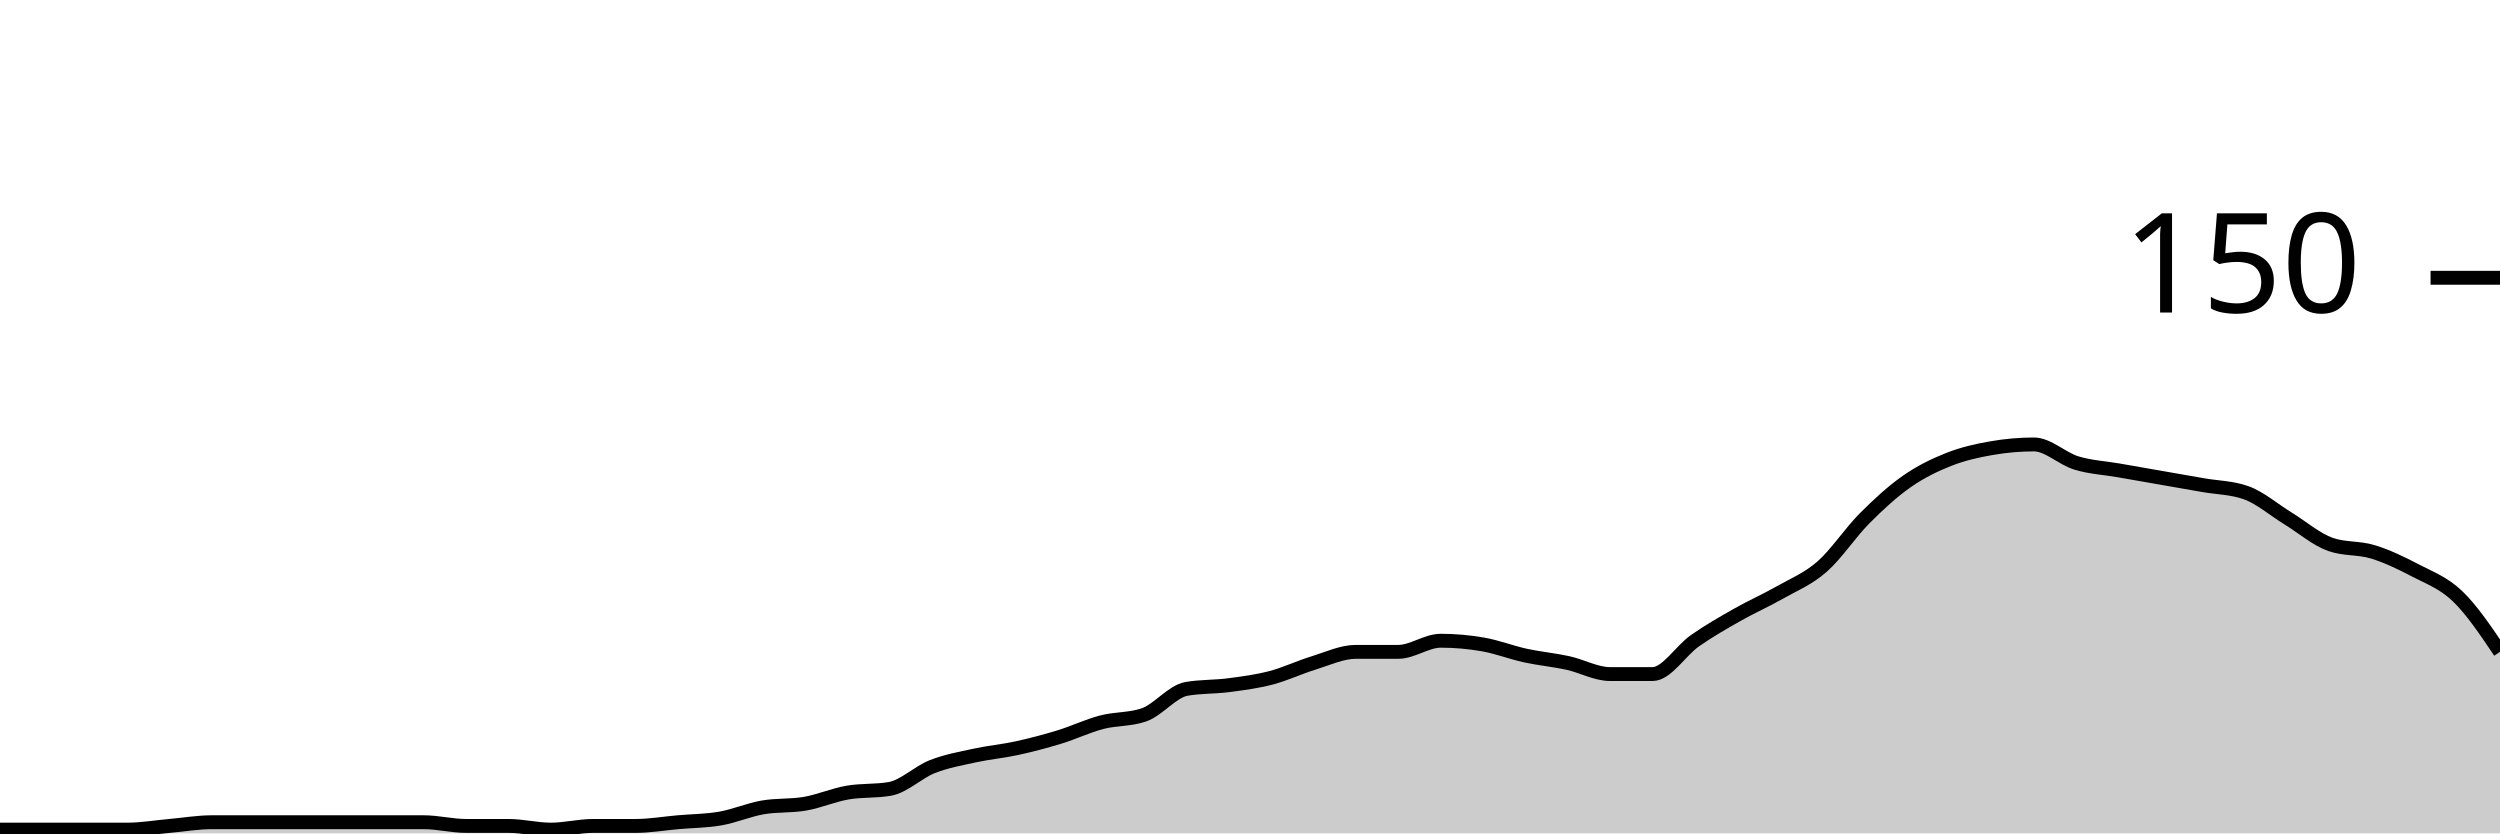
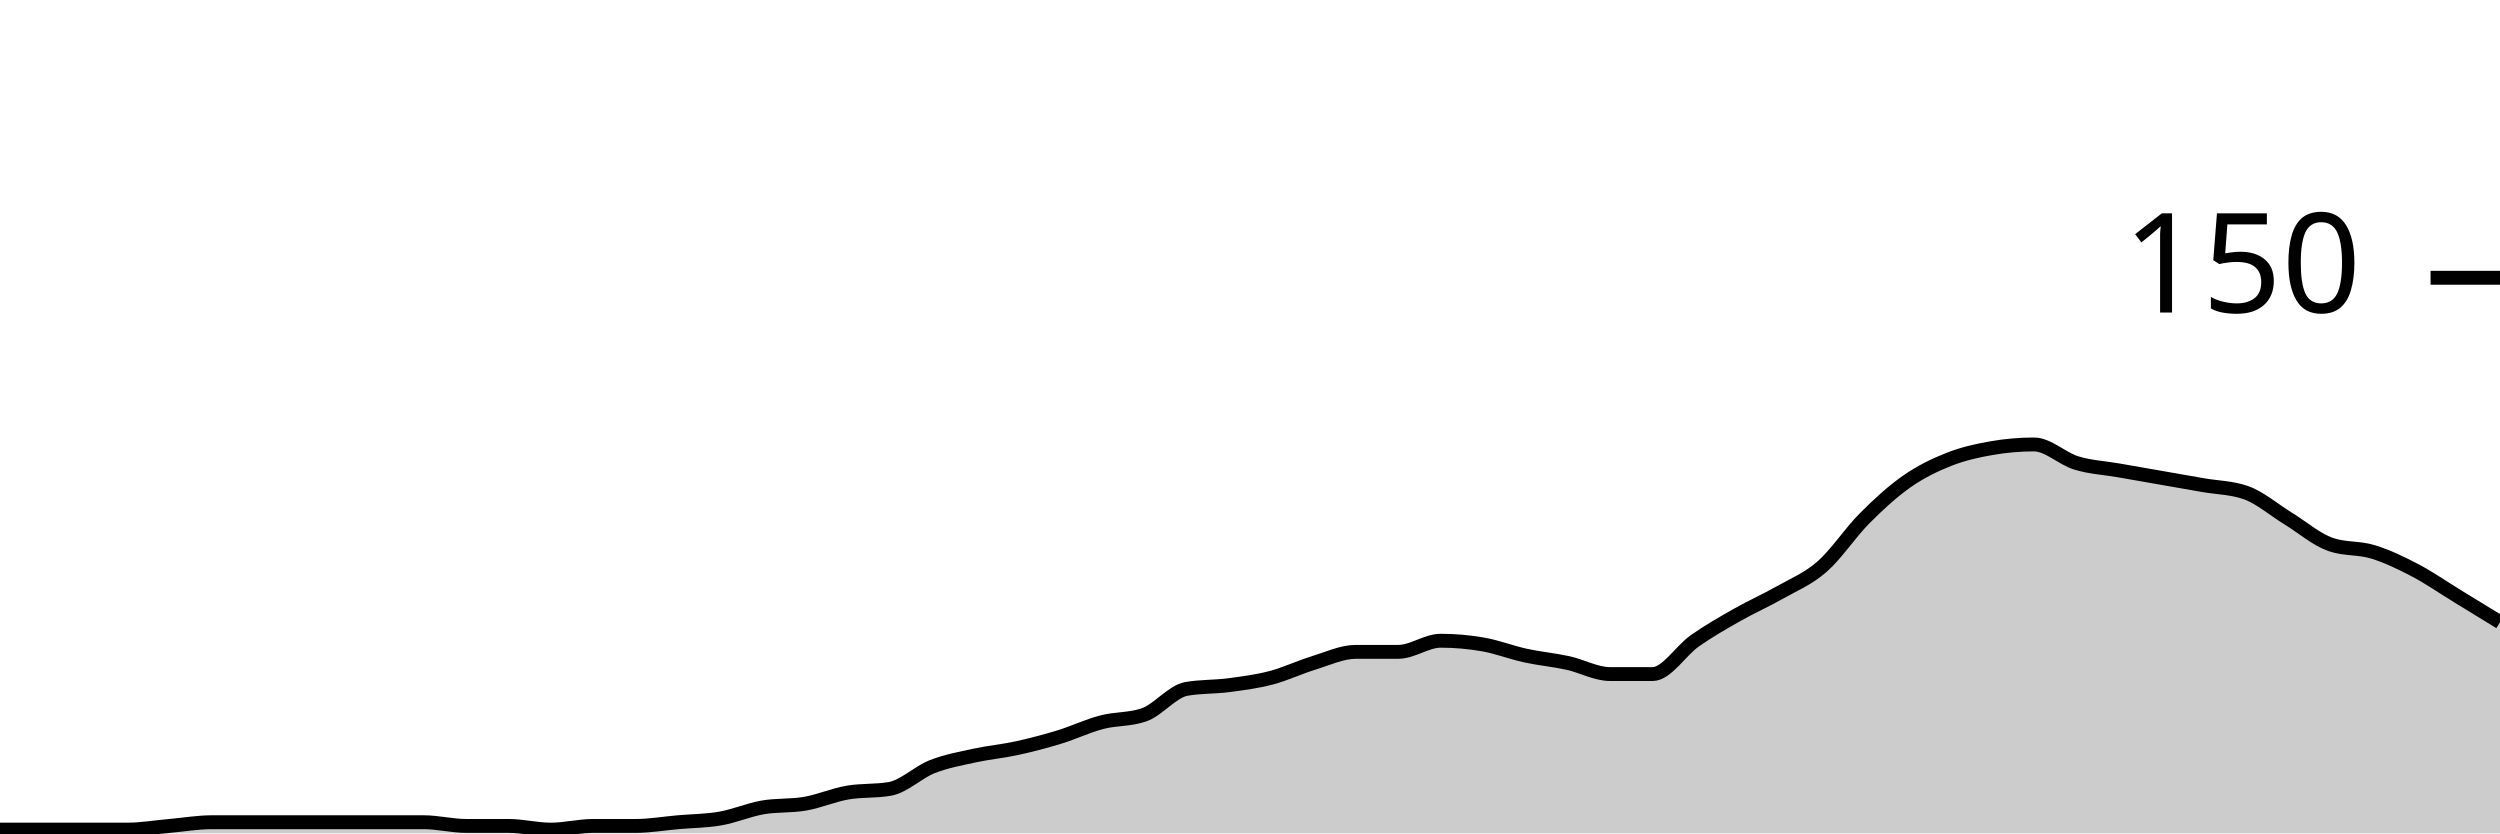
<svg xmlns="http://www.w3.org/2000/svg" viewBox="0 0 180 60">
  <g transform="translate(0,20)">
-     <path class="area" fill="rgba(0, 0, 0, 0.2)" d="M0,39.733C1.017,39.733,2.034,39.733,3.051,39.733C4.068,39.733,5.085,39.733,6.102,39.733C7.119,39.733,8.136,39.733,9.153,39.733C10.169,39.733,11.186,39.556,12.203,39.467C13.22,39.378,14.237,39.2,15.254,39.2C16.271,39.2,17.288,39.2,18.305,39.2C19.322,39.2,20.339,39.2,21.356,39.2C22.373,39.2,23.39,39.2,24.407,39.2C25.424,39.2,26.441,39.2,27.458,39.2C28.475,39.2,29.492,39.2,30.508,39.2C31.525,39.2,32.542,39.467,33.559,39.467C34.576,39.467,35.593,39.467,36.61,39.467C37.627,39.467,38.644,39.733,39.661,39.733C40.678,39.733,41.695,39.467,42.712,39.467C43.729,39.467,44.746,39.467,45.763,39.467C46.78,39.467,47.797,39.289,48.814,39.2C49.831,39.111,50.847,39.111,51.864,38.933C52.881,38.756,53.898,38.311,54.915,38.133C55.932,37.956,56.949,38.044,57.966,37.867C58.983,37.689,60,37.244,61.017,37.067C62.034,36.889,63.051,36.978,64.068,36.8C65.085,36.622,66.102,35.6,67.119,35.2C68.136,34.8,69.153,34.622,70.169,34.4C71.186,34.178,72.203,34.089,73.22,33.867C74.237,33.644,75.254,33.378,76.271,33.067C77.288,32.756,78.305,32.267,79.322,32C80.339,31.733,81.356,31.822,82.373,31.467C83.39,31.111,84.407,29.778,85.424,29.6C86.441,29.422,87.458,29.467,88.475,29.333C89.492,29.2,90.508,29.067,91.525,28.8C92.542,28.533,93.559,28.044,94.576,27.733C95.593,27.422,96.61,26.933,97.627,26.933C98.644,26.933,99.661,26.933,100.678,26.933C101.695,26.933,102.712,26.133,103.729,26.133C104.746,26.133,105.763,26.222,106.78,26.4C107.797,26.578,108.814,26.978,109.831,27.2C110.847,27.422,111.864,27.511,112.881,27.733C113.898,27.956,114.915,28.533,115.932,28.533C116.949,28.533,117.966,28.533,118.983,28.533C120,28.533,121.017,26.844,122.034,26.133C123.051,25.422,124.068,24.844,125.085,24.267C126.102,23.689,127.119,23.244,128.136,22.667C129.153,22.089,130.169,21.689,131.186,20.8C132.203,19.911,133.22,18.356,134.237,17.333C135.254,16.311,136.271,15.378,137.288,14.667C138.305,13.956,139.322,13.467,140.339,13.067C141.356,12.667,142.373,12.444,143.39,12.267C144.407,12.089,145.424,12,146.441,12C147.458,12,148.475,13.022,149.492,13.333C150.508,13.644,151.525,13.689,152.542,13.867C153.559,14.044,154.576,14.222,155.593,14.4C156.61,14.578,157.627,14.756,158.644,14.933C159.661,15.111,160.678,15.111,161.695,15.467C162.712,15.822,163.729,16.711,164.746,17.333C165.763,17.956,166.78,18.844,167.797,19.2C168.814,19.556,169.831,19.422,170.847,19.733C171.864,20.044,172.881,20.533,173.898,21.067C174.915,21.6,175.932,21.956,176.949,22.933C177.966,23.911,178.983,25.422,180,26.933L180,40C178.983,40,177.966,40,176.949,40C175.932,40,174.915,40,173.898,40C172.881,40,171.864,40,170.847,40C169.831,40,168.814,40,167.797,40C166.78,40,165.763,40,164.746,40C163.729,40,162.712,40,161.695,40C160.678,40,159.661,40,158.644,40C157.627,40,156.61,40,155.593,40C154.576,40,153.559,40,152.542,40C151.525,40,150.508,40,149.492,40C148.475,40,147.458,40,146.441,40C145.424,40,144.407,40,143.39,40C142.373,40,141.356,40,140.339,40C139.322,40,138.305,40,137.288,40C136.271,40,135.254,40,134.237,40C133.22,40,132.203,40,131.186,40C130.169,40,129.153,40,128.136,40C127.119,40,126.102,40,125.085,40C124.068,40,123.051,40,122.034,40C121.017,40,120,40,118.983,40C117.966,40,116.949,40,115.932,40C114.915,40,113.898,40,112.881,40C111.864,40,110.847,40,109.831,40C108.814,40,107.797,40,106.78,40C105.763,40,104.746,40,103.729,40C102.712,40,101.695,40,100.678,40C99.661,40,98.644,40,97.627,40C96.61,40,95.593,40,94.576,40C93.559,40,92.542,40,91.525,40C90.508,40,89.492,40,88.475,40C87.458,40,86.441,40,85.424,40C84.407,40,83.39,40,82.373,40C81.356,40,80.339,40,79.322,40C78.305,40,77.288,40,76.271,40C75.254,40,74.237,40,73.22,40C72.203,40,71.186,40,70.169,40C69.153,40,68.136,40,67.119,40C66.102,40,65.085,40,64.068,40C63.051,40,62.034,40,61.017,40C60,40,58.983,40,57.966,40C56.949,40,55.932,40,54.915,40C53.898,40,52.881,40,51.864,40C50.847,40,49.831,40,48.814,40C47.797,40,46.78,40,45.763,40C44.746,40,43.729,40,42.712,40C41.695,40,40.678,40,39.661,40C38.644,40,37.627,40,36.61,40C35.593,40,34.576,40,33.559,40C32.542,40,31.525,40,30.508,40C29.492,40,28.475,40,27.458,40C26.441,40,25.424,40,24.407,40C23.39,40,22.373,40,21.356,40C20.339,40,19.322,40,18.305,40C17.288,40,16.271,40,15.254,40C14.237,40,13.22,40,12.203,40C11.186,40,10.169,40,9.153,40C8.136,40,7.119,40,6.102,40C5.085,40,4.068,40,3.051,40C2.034,40,1.017,40,0,40Z" />
-     <path class="line" stroke="black" fill="none" d="M0,39.733C1.017,39.733,2.034,39.733,3.051,39.733C4.068,39.733,5.085,39.733,6.102,39.733C7.119,39.733,8.136,39.733,9.153,39.733C10.169,39.733,11.186,39.556,12.203,39.467C13.22,39.378,14.237,39.2,15.254,39.2C16.271,39.2,17.288,39.2,18.305,39.2C19.322,39.2,20.339,39.2,21.356,39.2C22.373,39.2,23.39,39.2,24.407,39.2C25.424,39.2,26.441,39.2,27.458,39.2C28.475,39.2,29.492,39.2,30.508,39.2C31.525,39.2,32.542,39.467,33.559,39.467C34.576,39.467,35.593,39.467,36.61,39.467C37.627,39.467,38.644,39.733,39.661,39.733C40.678,39.733,41.695,39.467,42.712,39.467C43.729,39.467,44.746,39.467,45.763,39.467C46.78,39.467,47.797,39.289,48.814,39.2C49.831,39.111,50.847,39.111,51.864,38.933C52.881,38.756,53.898,38.311,54.915,38.133C55.932,37.956,56.949,38.044,57.966,37.867C58.983,37.689,60,37.244,61.017,37.067C62.034,36.889,63.051,36.978,64.068,36.8C65.085,36.622,66.102,35.6,67.119,35.2C68.136,34.8,69.153,34.622,70.169,34.4C71.186,34.178,72.203,34.089,73.22,33.867C74.237,33.644,75.254,33.378,76.271,33.067C77.288,32.756,78.305,32.267,79.322,32C80.339,31.733,81.356,31.822,82.373,31.467C83.39,31.111,84.407,29.778,85.424,29.6C86.441,29.422,87.458,29.467,88.475,29.333C89.492,29.2,90.508,29.067,91.525,28.8C92.542,28.533,93.559,28.044,94.576,27.733C95.593,27.422,96.61,26.933,97.627,26.933C98.644,26.933,99.661,26.933,100.678,26.933C101.695,26.933,102.712,26.133,103.729,26.133C104.746,26.133,105.763,26.222,106.78,26.4C107.797,26.578,108.814,26.978,109.831,27.2C110.847,27.422,111.864,27.511,112.881,27.733C113.898,27.956,114.915,28.533,115.932,28.533C116.949,28.533,117.966,28.533,118.983,28.533C120,28.533,121.017,26.844,122.034,26.133C123.051,25.422,124.068,24.844,125.085,24.267C126.102,23.689,127.119,23.244,128.136,22.667C129.153,22.089,130.169,21.689,131.186,20.8C132.203,19.911,133.22,18.356,134.237,17.333C135.254,16.311,136.271,15.378,137.288,14.667C138.305,13.956,139.322,13.467,140.339,13.067C141.356,12.667,142.373,12.444,143.39,12.267C144.407,12.089,145.424,12,146.441,12C147.458,12,148.475,13.022,149.492,13.333C150.508,13.644,151.525,13.689,152.542,13.867C153.559,14.044,154.576,14.222,155.593,14.4C156.61,14.578,157.627,14.756,158.644,14.933C159.661,15.111,160.678,15.111,161.695,15.467C162.712,15.822,163.729,16.711,164.746,17.333C165.763,17.956,166.78,18.844,167.797,19.2C168.814,19.556,169.831,19.422,170.847,19.733C171.864,20.044,172.881,20.533,173.898,21.067C174.915,21.6,175.932,21.956,176.949,22.933C177.966,23.911,178.983,25.422,180,26.933" />
+     <path class="area" fill="rgba(0, 0, 0, 0.2)" d="M0,39.733C1.017,39.733,2.034,39.733,3.051,39.733C4.068,39.733,5.085,39.733,6.102,39.733C7.119,39.733,8.136,39.733,9.153,39.733C10.169,39.733,11.186,39.556,12.203,39.467C13.22,39.378,14.237,39.2,15.254,39.2C16.271,39.2,17.288,39.2,18.305,39.2C19.322,39.2,20.339,39.2,21.356,39.2C22.373,39.2,23.39,39.2,24.407,39.2C25.424,39.2,26.441,39.2,27.458,39.2C28.475,39.2,29.492,39.2,30.508,39.2C31.525,39.2,32.542,39.467,33.559,39.467C34.576,39.467,35.593,39.467,36.61,39.467C37.627,39.467,38.644,39.733,39.661,39.733C40.678,39.733,41.695,39.467,42.712,39.467C43.729,39.467,44.746,39.467,45.763,39.467C46.78,39.467,47.797,39.289,48.814,39.2C49.831,39.111,50.847,39.111,51.864,38.933C52.881,38.756,53.898,38.311,54.915,38.133C55.932,37.956,56.949,38.044,57.966,37.867C58.983,37.689,60,37.244,61.017,37.067C62.034,36.889,63.051,36.978,64.068,36.8C65.085,36.622,66.102,35.6,67.119,35.2C68.136,34.8,69.153,34.622,70.169,34.4C71.186,34.178,72.203,34.089,73.22,33.867C74.237,33.644,75.254,33.378,76.271,33.067C77.288,32.756,78.305,32.267,79.322,32C80.339,31.733,81.356,31.822,82.373,31.467C83.39,31.111,84.407,29.778,85.424,29.6C86.441,29.422,87.458,29.467,88.475,29.333C89.492,29.2,90.508,29.067,91.525,28.8C92.542,28.533,93.559,28.044,94.576,27.733C95.593,27.422,96.61,26.933,97.627,26.933C98.644,26.933,99.661,26.933,100.678,26.933C101.695,26.933,102.712,26.133,103.729,26.133C104.746,26.133,105.763,26.222,106.78,26.4C107.797,26.578,108.814,26.978,109.831,27.2C110.847,27.422,111.864,27.511,112.881,27.733C113.898,27.956,114.915,28.533,115.932,28.533C116.949,28.533,117.966,28.533,118.983,28.533C120,28.533,121.017,26.844,122.034,26.133C123.051,25.422,124.068,24.844,125.085,24.267C126.102,23.689,127.119,23.244,128.136,22.667C129.153,22.089,130.169,21.689,131.186,20.8C132.203,19.911,133.22,18.356,134.237,17.333C135.254,16.311,136.271,15.378,137.288,14.667C138.305,13.956,139.322,13.467,140.339,13.067C141.356,12.667,142.373,12.444,143.39,12.267C144.407,12.089,145.424,12,146.441,12C147.458,12,148.475,13.022,149.492,13.333C150.508,13.644,151.525,13.689,152.542,13.867C153.559,14.044,154.576,14.222,155.593,14.4C156.61,14.578,157.627,14.756,158.644,14.933C159.661,15.111,160.678,15.111,161.695,15.467C162.712,15.822,163.729,16.711,164.746,17.333C165.763,17.956,166.78,18.844,167.797,19.2C168.814,19.556,169.831,19.422,170.847,19.733C171.864,20.044,172.881,20.533,173.898,21.067C174.915,21.6,175.932,22.311,176.949,22.933C177.966,23.556,178.983,24.178,180,24.8L180,40C178.983,40,177.966,40,176.949,40C175.932,40,174.915,40,173.898,40C172.881,40,171.864,40,170.847,40C169.831,40,168.814,40,167.797,40C166.78,40,165.763,40,164.746,40C163.729,40,162.712,40,161.695,40C160.678,40,159.661,40,158.644,40C157.627,40,156.61,40,155.593,40C154.576,40,153.559,40,152.542,40C151.525,40,150.508,40,149.492,40C148.475,40,147.458,40,146.441,40C145.424,40,144.407,40,143.39,40C142.373,40,141.356,40,140.339,40C139.322,40,138.305,40,137.288,40C136.271,40,135.254,40,134.237,40C133.22,40,132.203,40,131.186,40C130.169,40,129.153,40,128.136,40C127.119,40,126.102,40,125.085,40C124.068,40,123.051,40,122.034,40C121.017,40,120,40,118.983,40C117.966,40,116.949,40,115.932,40C114.915,40,113.898,40,112.881,40C111.864,40,110.847,40,109.831,40C108.814,40,107.797,40,106.78,40C105.763,40,104.746,40,103.729,40C102.712,40,101.695,40,100.678,40C99.661,40,98.644,40,97.627,40C96.61,40,95.593,40,94.576,40C93.559,40,92.542,40,91.525,40C90.508,40,89.492,40,88.475,40C87.458,40,86.441,40,85.424,40C84.407,40,83.39,40,82.373,40C81.356,40,80.339,40,79.322,40C78.305,40,77.288,40,76.271,40C75.254,40,74.237,40,73.22,40C72.203,40,71.186,40,70.169,40C69.153,40,68.136,40,67.119,40C66.102,40,65.085,40,64.068,40C63.051,40,62.034,40,61.017,40C60,40,58.983,40,57.966,40C56.949,40,55.932,40,54.915,40C53.898,40,52.881,40,51.864,40C50.847,40,49.831,40,48.814,40C47.797,40,46.78,40,45.763,40C44.746,40,43.729,40,42.712,40C41.695,40,40.678,40,39.661,40C38.644,40,37.627,40,36.61,40C35.593,40,34.576,40,33.559,40C32.542,40,31.525,40,30.508,40C29.492,40,28.475,40,27.458,40C26.441,40,25.424,40,24.407,40C23.39,40,22.373,40,21.356,40C20.339,40,19.322,40,18.305,40C17.288,40,16.271,40,15.254,40C14.237,40,13.22,40,12.203,40C11.186,40,10.169,40,9.153,40C8.136,40,7.119,40,6.102,40C5.085,40,4.068,40,3.051,40C2.034,40,1.017,40,0,40Z" />
+     <path class="line" stroke="black" fill="none" d="M0,39.733C1.017,39.733,2.034,39.733,3.051,39.733C4.068,39.733,5.085,39.733,6.102,39.733C7.119,39.733,8.136,39.733,9.153,39.733C10.169,39.733,11.186,39.556,12.203,39.467C13.22,39.378,14.237,39.2,15.254,39.2C16.271,39.2,17.288,39.2,18.305,39.2C19.322,39.2,20.339,39.2,21.356,39.2C22.373,39.2,23.39,39.2,24.407,39.2C25.424,39.2,26.441,39.2,27.458,39.2C28.475,39.2,29.492,39.2,30.508,39.2C31.525,39.2,32.542,39.467,33.559,39.467C34.576,39.467,35.593,39.467,36.61,39.467C37.627,39.467,38.644,39.733,39.661,39.733C40.678,39.733,41.695,39.467,42.712,39.467C43.729,39.467,44.746,39.467,45.763,39.467C46.78,39.467,47.797,39.289,48.814,39.2C49.831,39.111,50.847,39.111,51.864,38.933C52.881,38.756,53.898,38.311,54.915,38.133C55.932,37.956,56.949,38.044,57.966,37.867C58.983,37.689,60,37.244,61.017,37.067C62.034,36.889,63.051,36.978,64.068,36.8C65.085,36.622,66.102,35.6,67.119,35.2C68.136,34.8,69.153,34.622,70.169,34.4C71.186,34.178,72.203,34.089,73.22,33.867C74.237,33.644,75.254,33.378,76.271,33.067C77.288,32.756,78.305,32.267,79.322,32C80.339,31.733,81.356,31.822,82.373,31.467C83.39,31.111,84.407,29.778,85.424,29.6C86.441,29.422,87.458,29.467,88.475,29.333C89.492,29.2,90.508,29.067,91.525,28.8C92.542,28.533,93.559,28.044,94.576,27.733C95.593,27.422,96.61,26.933,97.627,26.933C98.644,26.933,99.661,26.933,100.678,26.933C101.695,26.933,102.712,26.133,103.729,26.133C104.746,26.133,105.763,26.222,106.78,26.4C107.797,26.578,108.814,26.978,109.831,27.2C110.847,27.422,111.864,27.511,112.881,27.733C113.898,27.956,114.915,28.533,115.932,28.533C116.949,28.533,117.966,28.533,118.983,28.533C120,28.533,121.017,26.844,122.034,26.133C123.051,25.422,124.068,24.844,125.085,24.267C126.102,23.689,127.119,23.244,128.136,22.667C129.153,22.089,130.169,21.689,131.186,20.8C132.203,19.911,133.22,18.356,134.237,17.333C135.254,16.311,136.271,15.378,137.288,14.667C138.305,13.956,139.322,13.467,140.339,13.067C141.356,12.667,142.373,12.444,143.39,12.267C144.407,12.089,145.424,12,146.441,12C147.458,12,148.475,13.022,149.492,13.333C150.508,13.644,151.525,13.689,152.542,13.867C153.559,14.044,154.576,14.222,155.593,14.4C156.61,14.578,157.627,14.756,158.644,14.933C159.661,15.111,160.678,15.111,161.695,15.467C162.712,15.822,163.729,16.711,164.746,17.333C165.763,17.956,166.78,18.844,167.797,19.2C168.814,19.556,169.831,19.422,170.847,19.733C171.864,20.044,172.881,20.533,173.898,21.067C174.915,21.6,175.932,22.311,176.949,22.933C177.966,23.556,178.983,24.178,180,24.8" />
    <path class="axis-ceiling" stroke-width="1" stroke="black" fill="none" d="M175,0L180,0" />
    <text class="axis-ceiling-label" font-family="sans-serif" text-anchor="end" font-size="10px" x="170" y="2.5">150</text>
  </g>
</svg>
